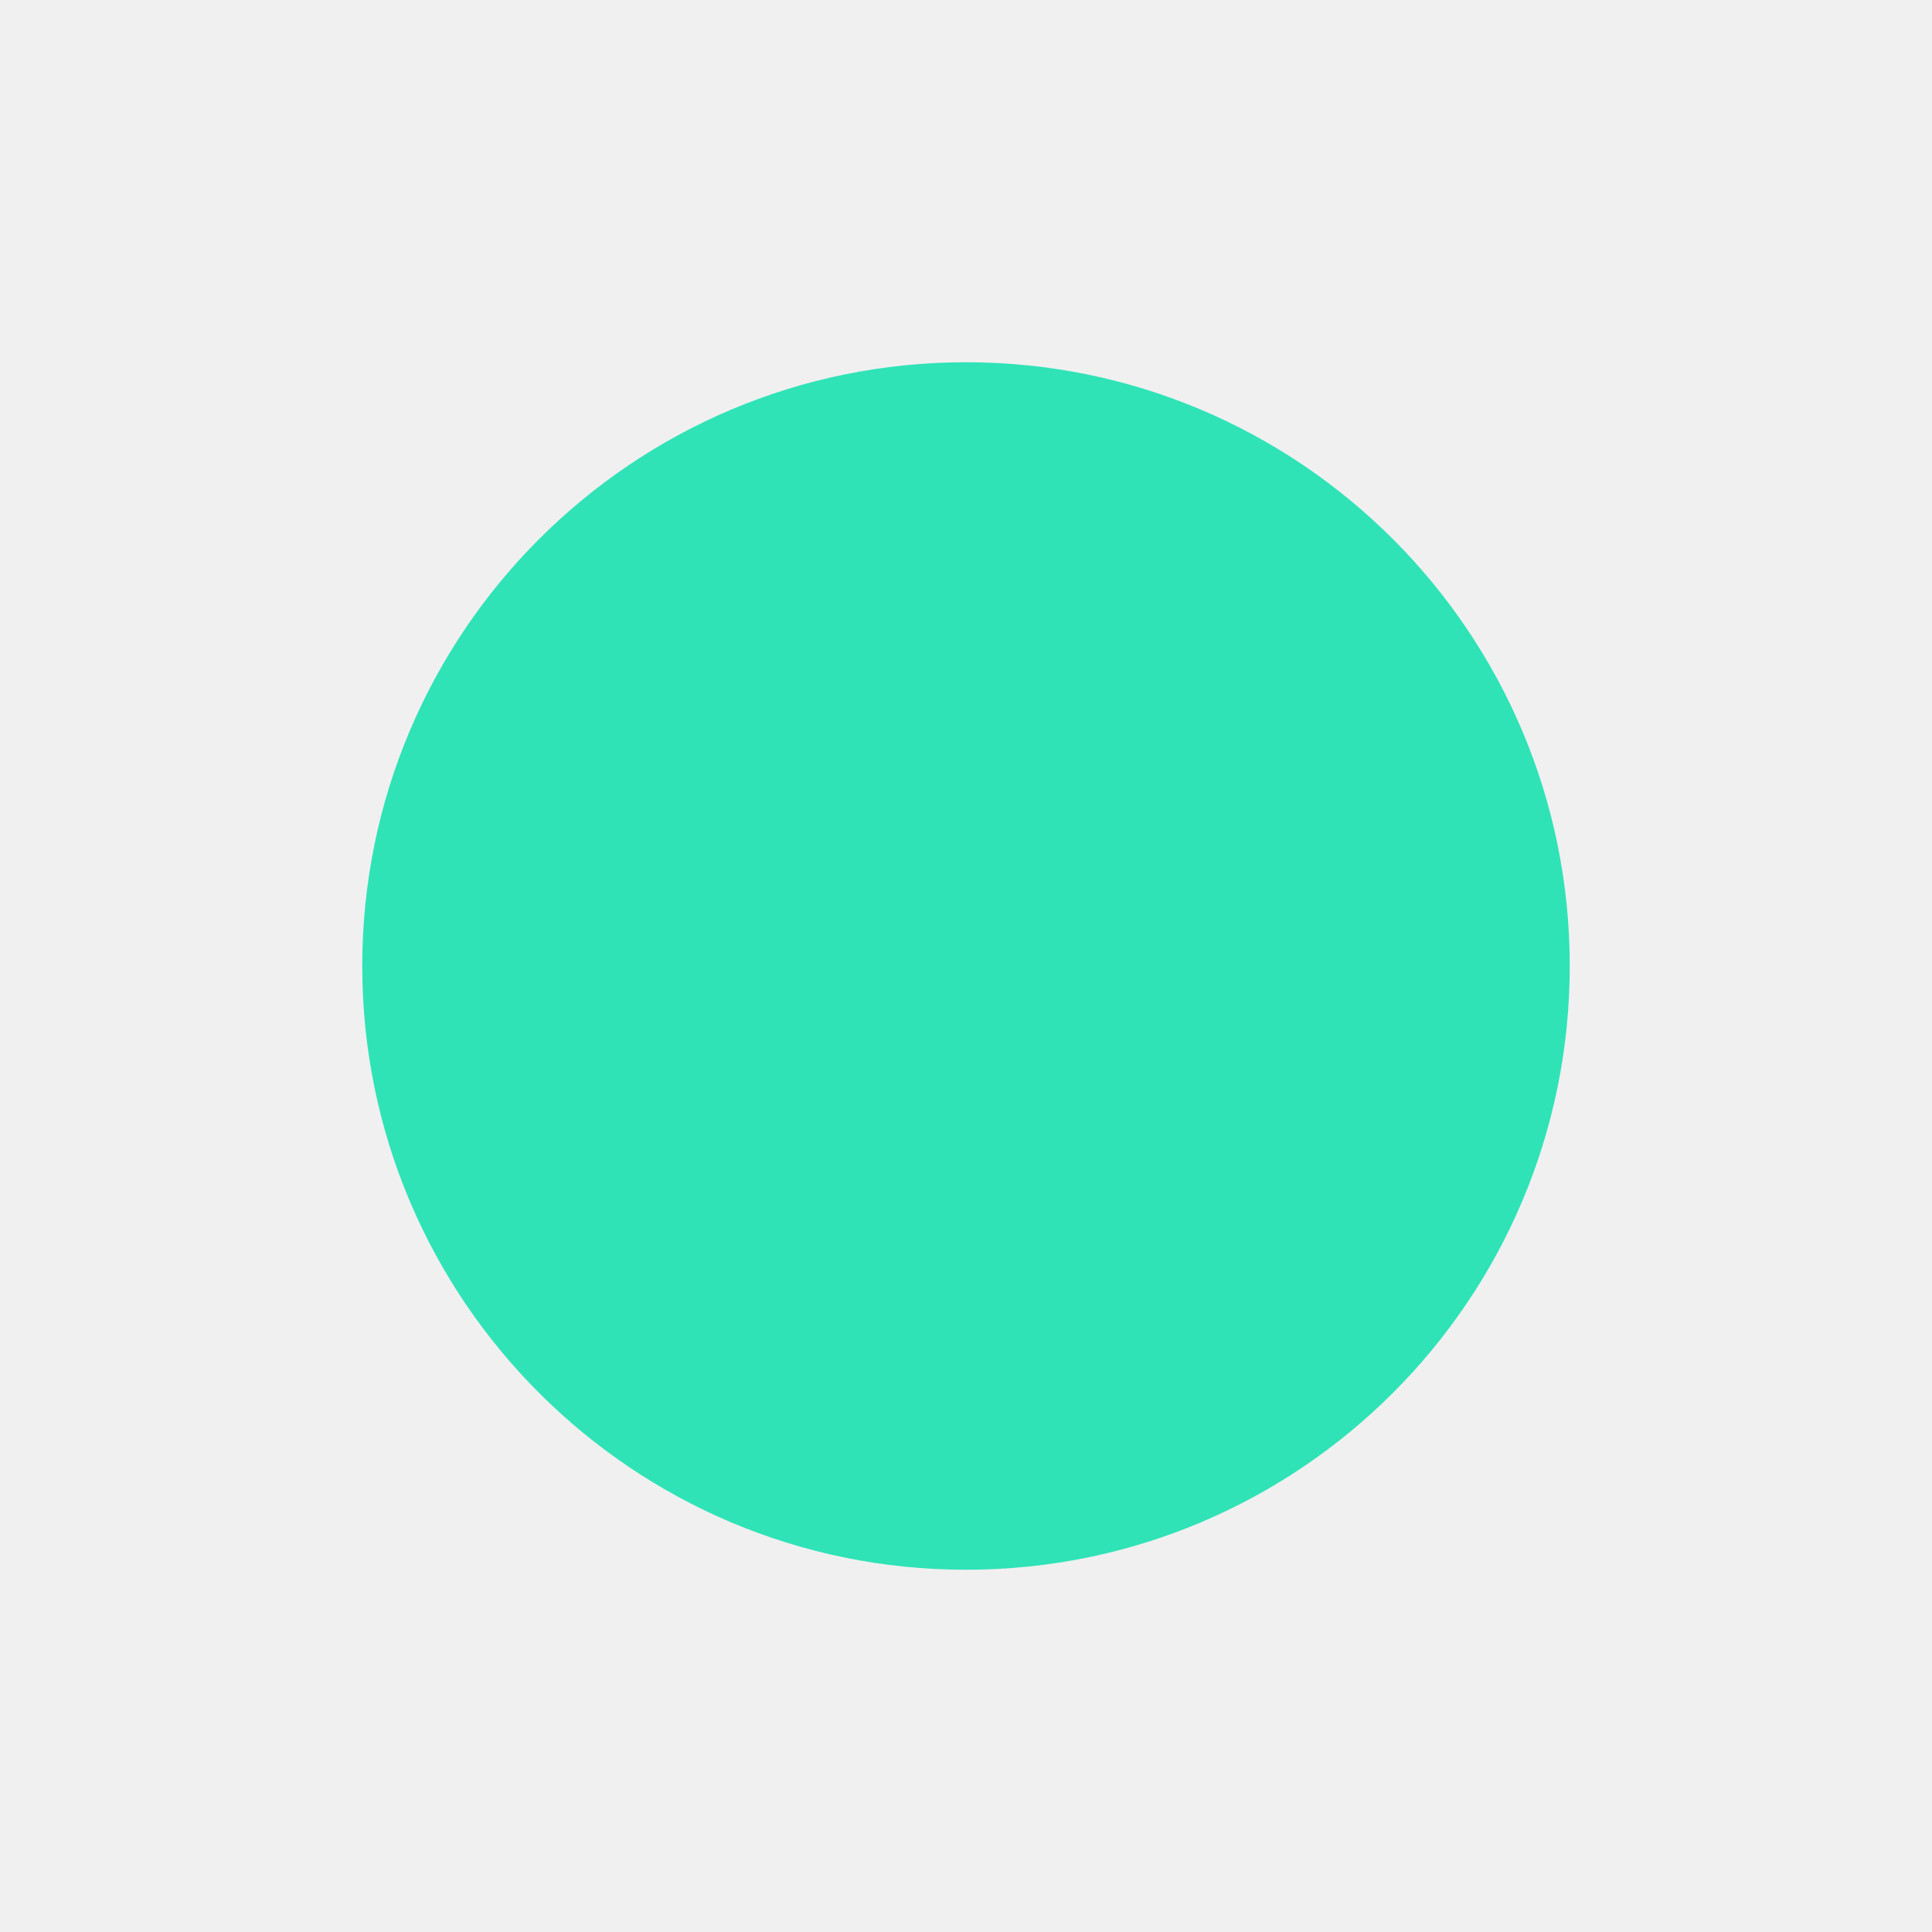
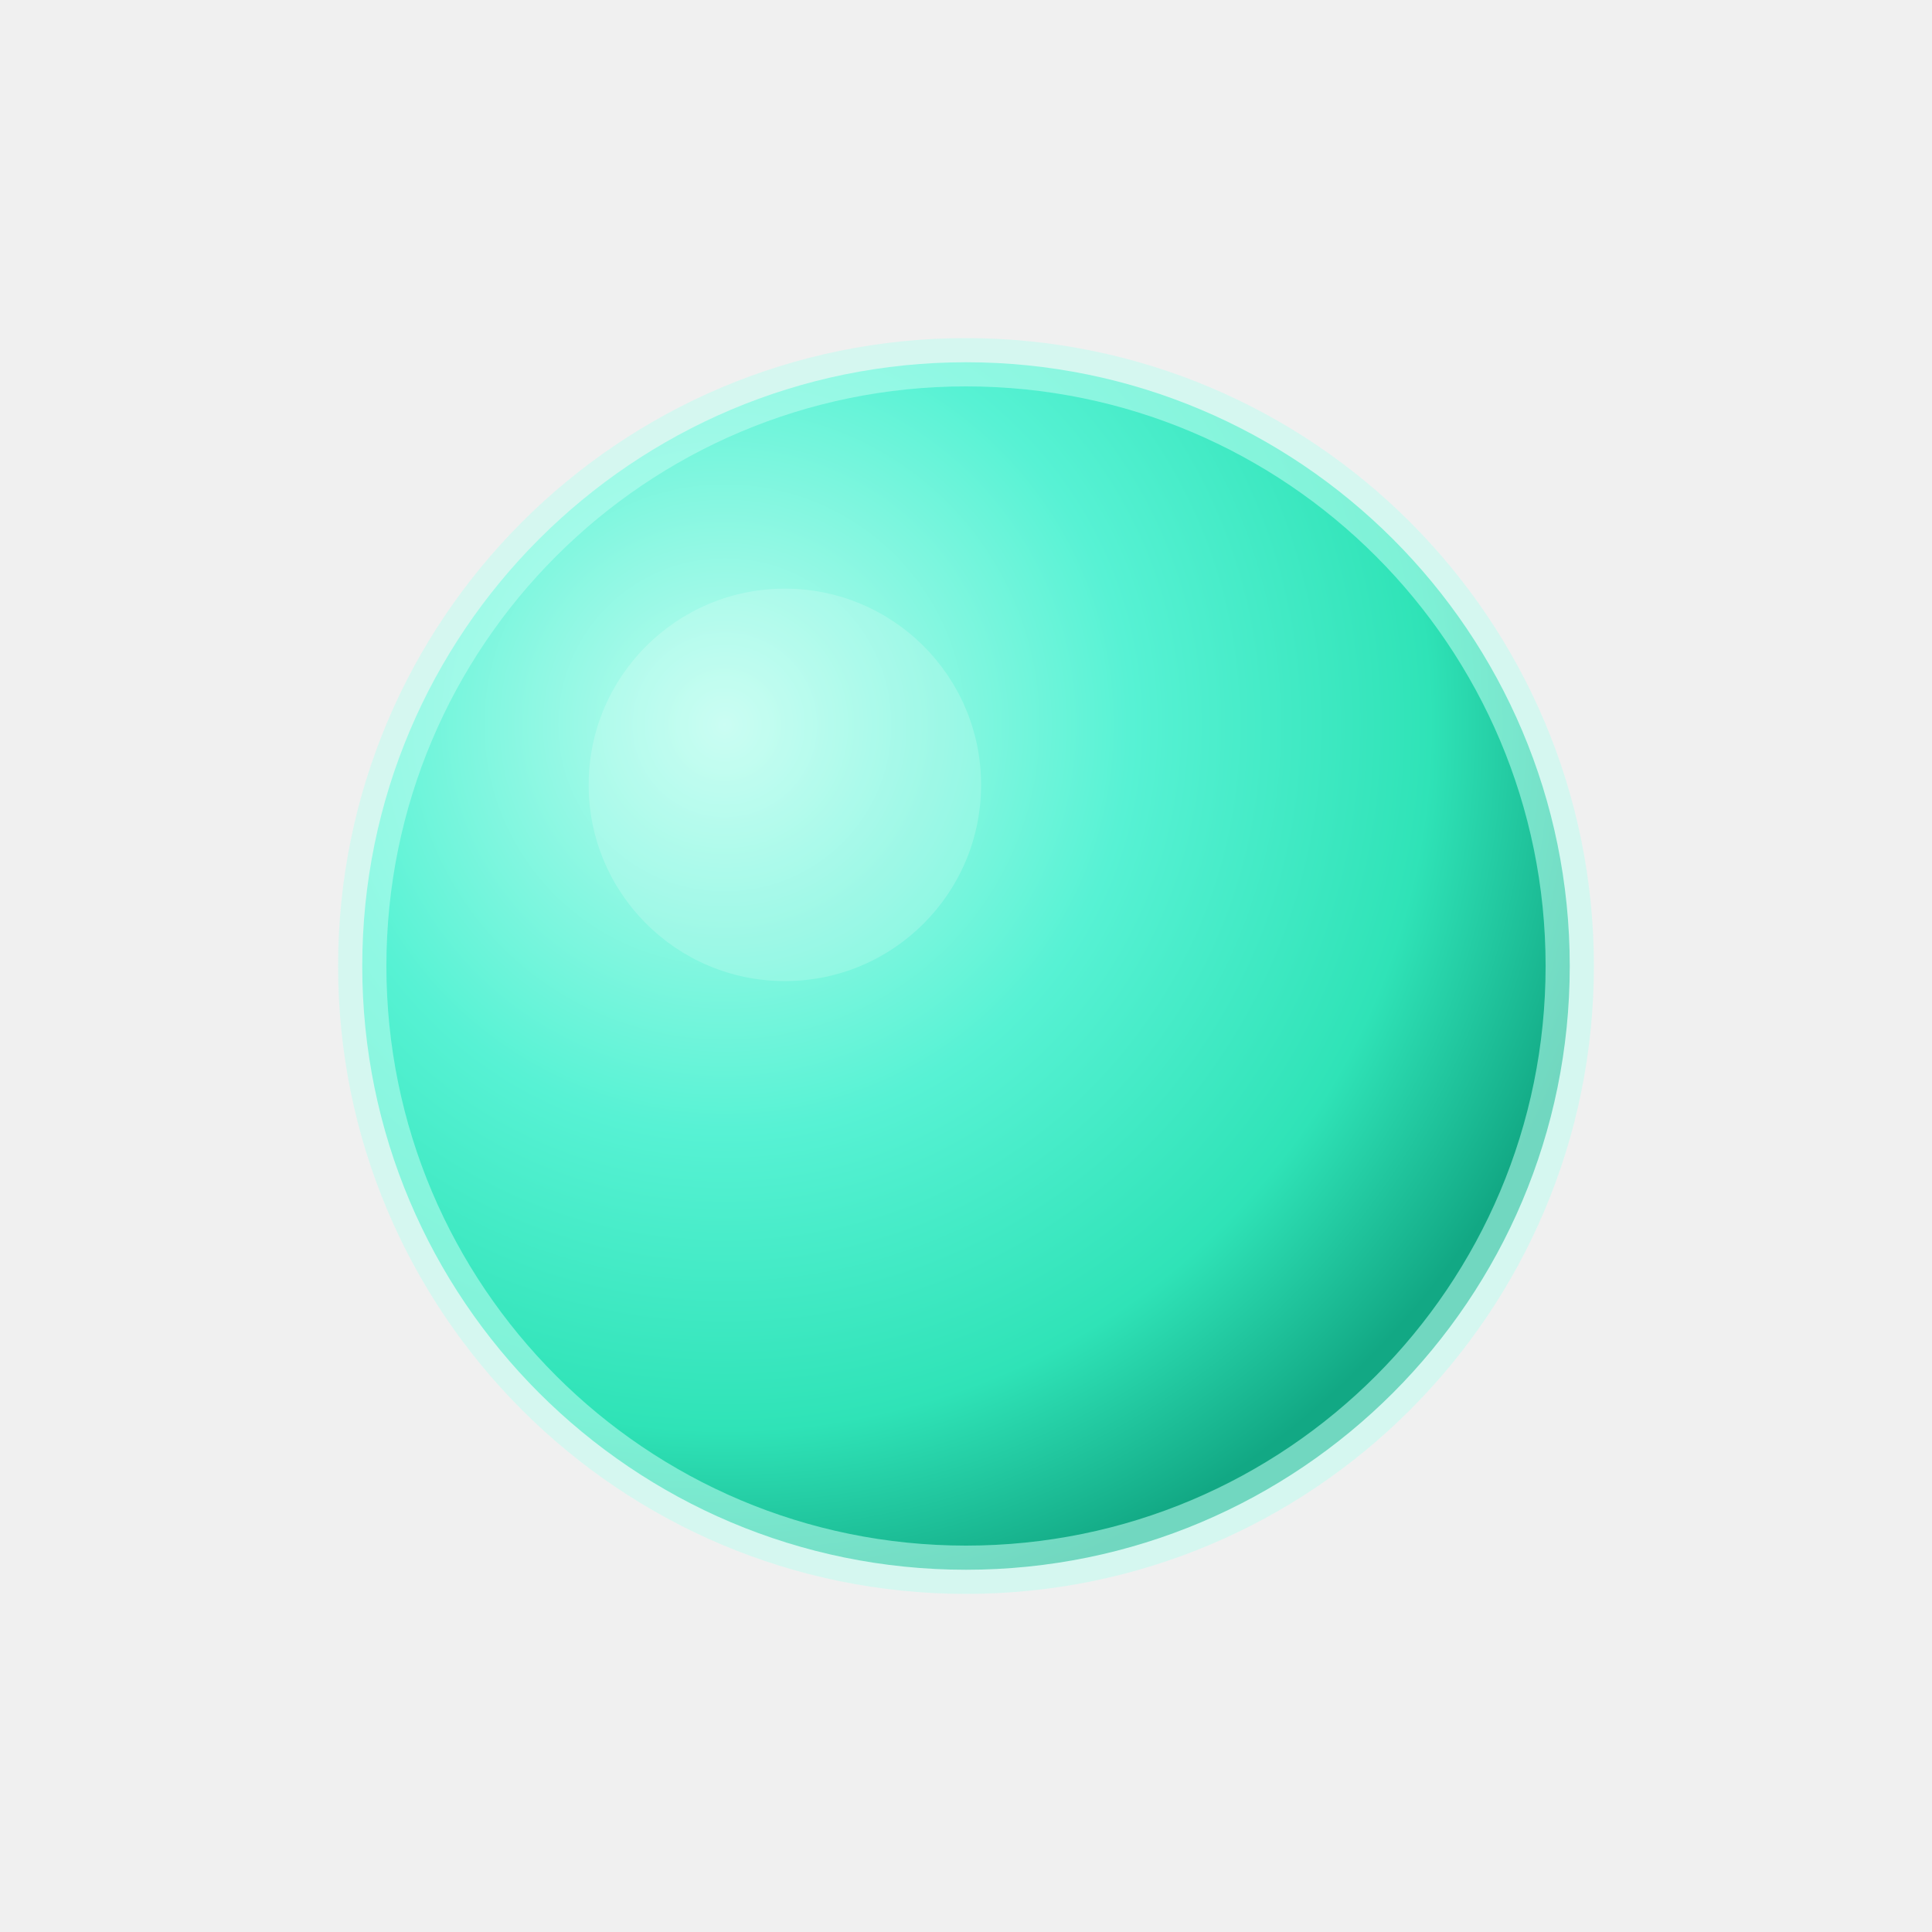
<svg xmlns="http://www.w3.org/2000/svg" viewBox="0 0 64 64">
-   <circle cx="32" cy="32" r="20" fill="#2fe3b7" />
+   <defs>
+     <radialGradient id="g" cx="30%" cy="30%" r="75%">
+       <stop offset="0%" stop-color="#bffdf0" />
+       <stop offset="45%" stop-color="#57f2d4" />
+       <stop offset="78%" stop-color="#2fe3b7" />
+       <stop offset="100%" stop-color="#12a884" />
+     </radialGradient>
+   </defs>
+   <circle cx="32" cy="32" r="20" fill="url(#g)" />
+   <circle cx="32" cy="32" r="20" fill="none" stroke="#bffdf0" stroke-opacity="0.55" stroke-width="1.6" />
+   <circle cx="26" cy="26" r="6.5" fill="#ffffff" opacity="0.18" />
</svg>
